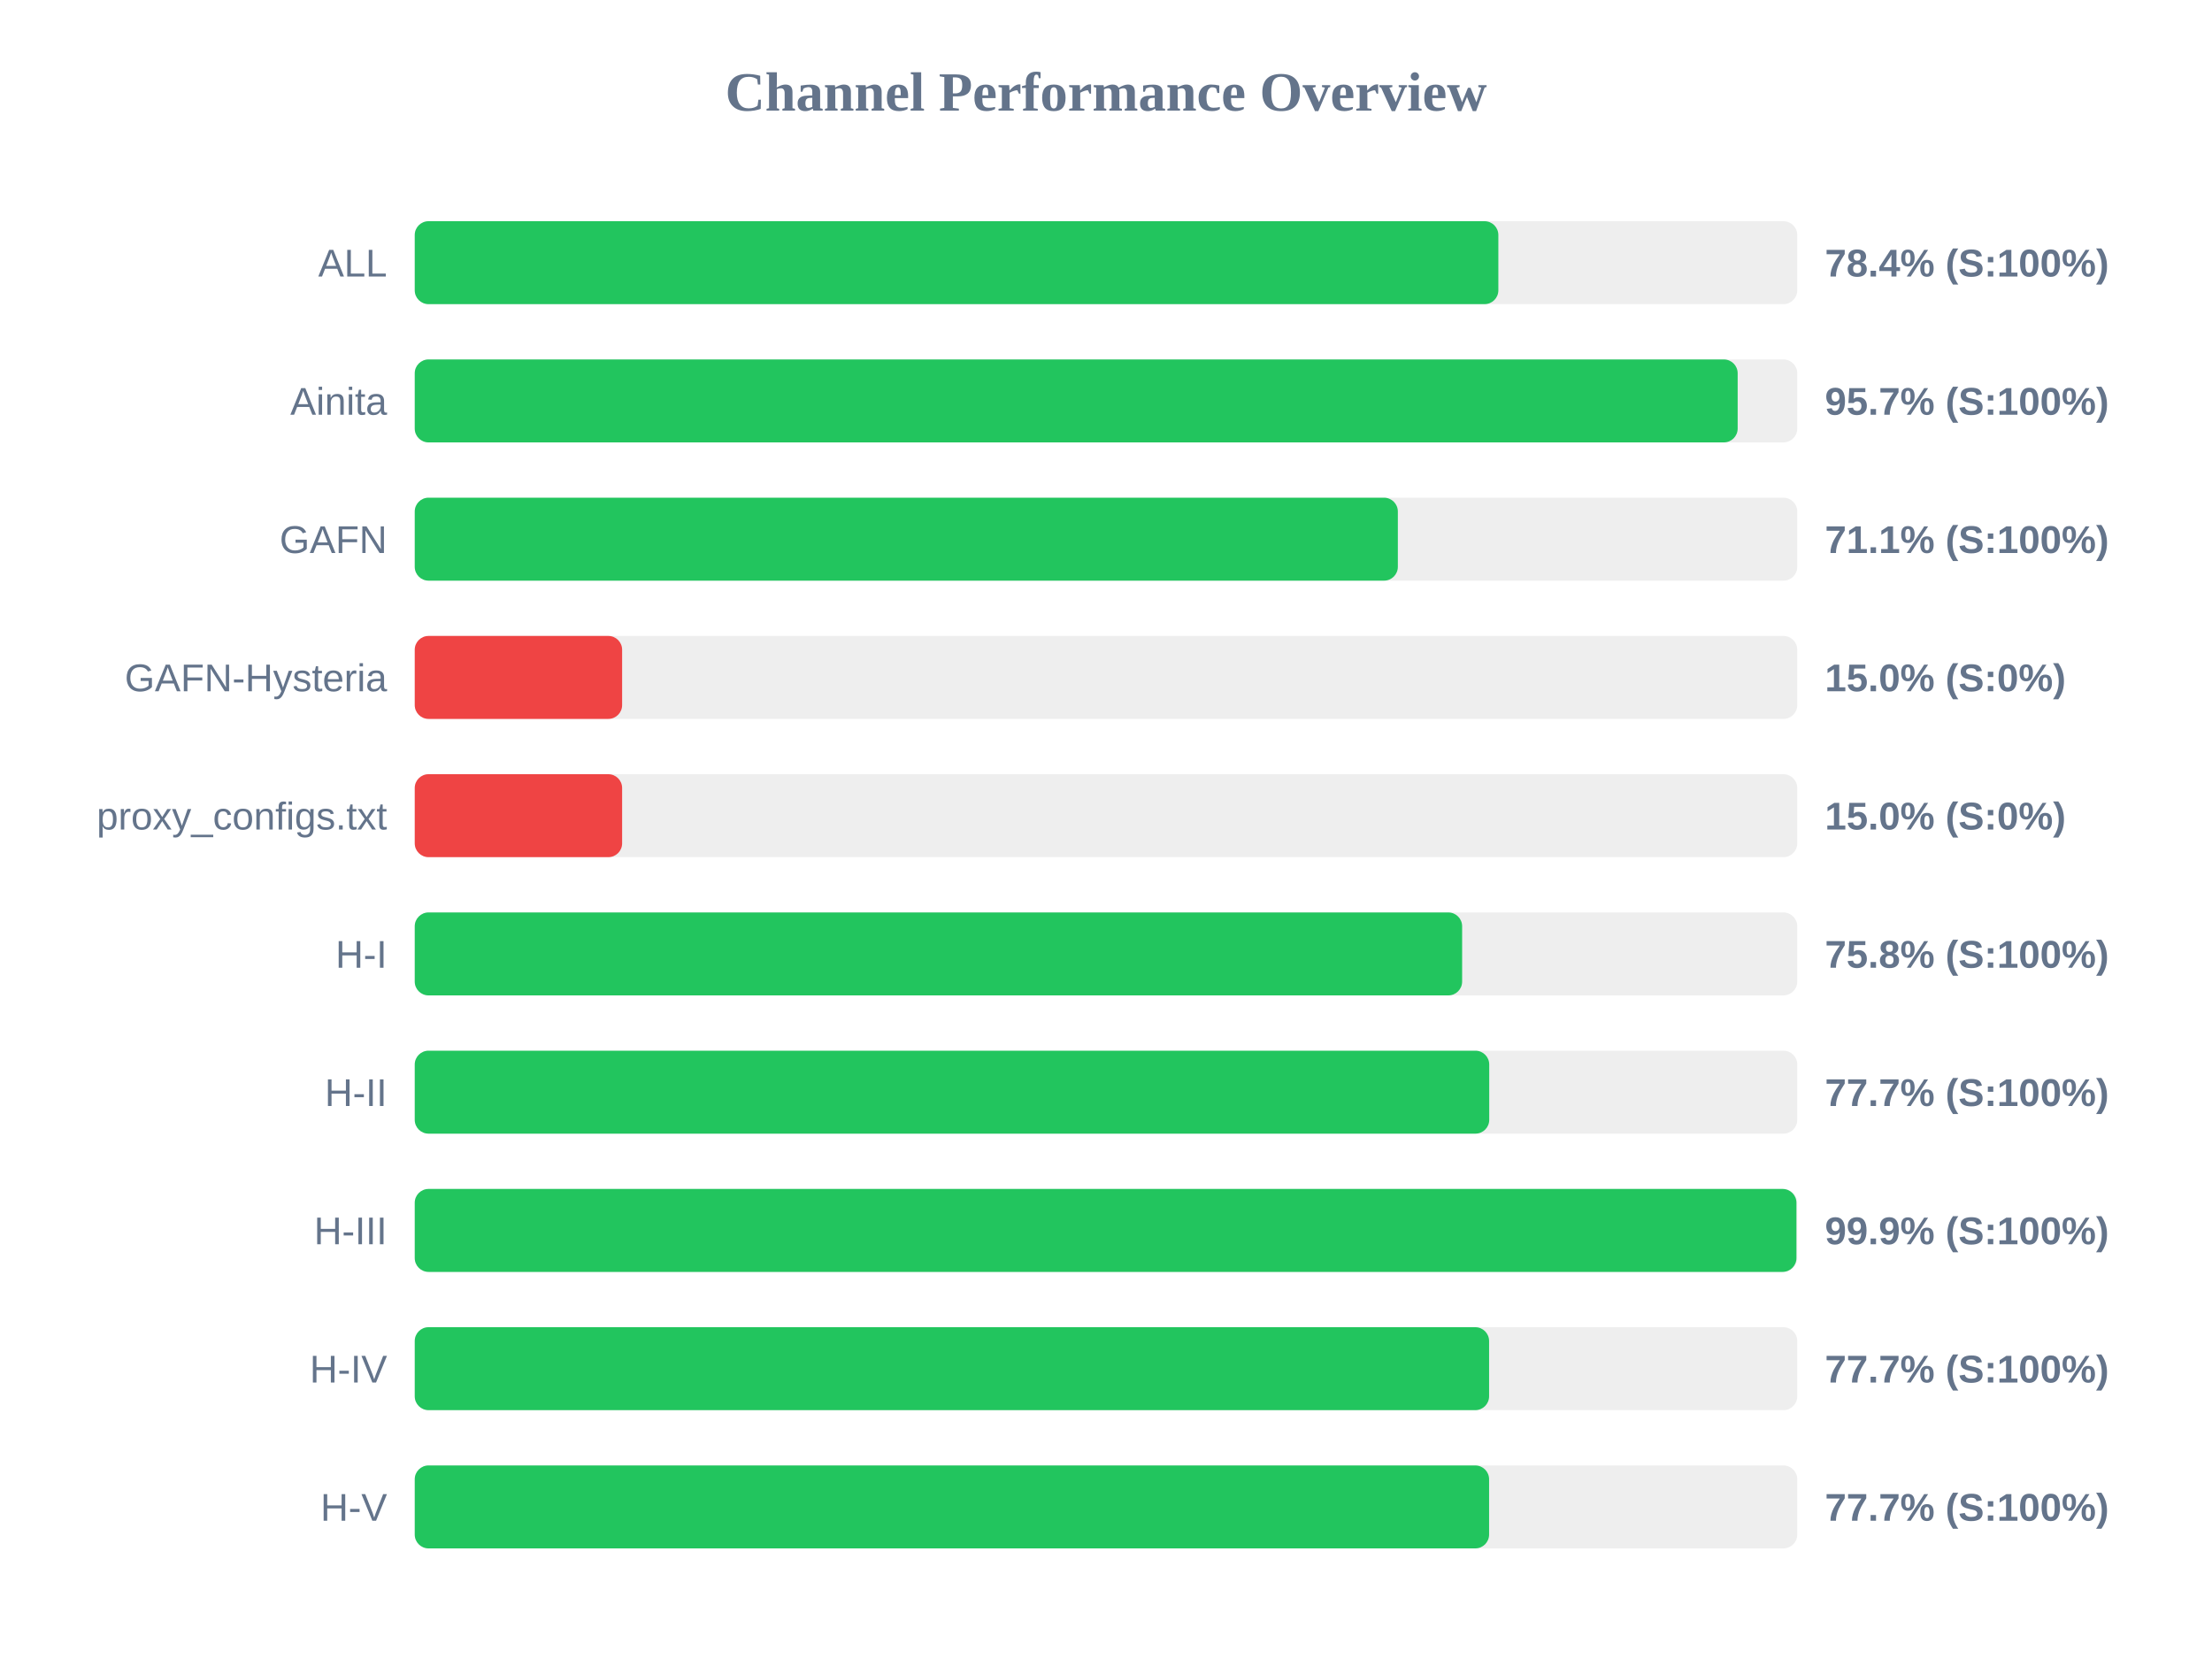
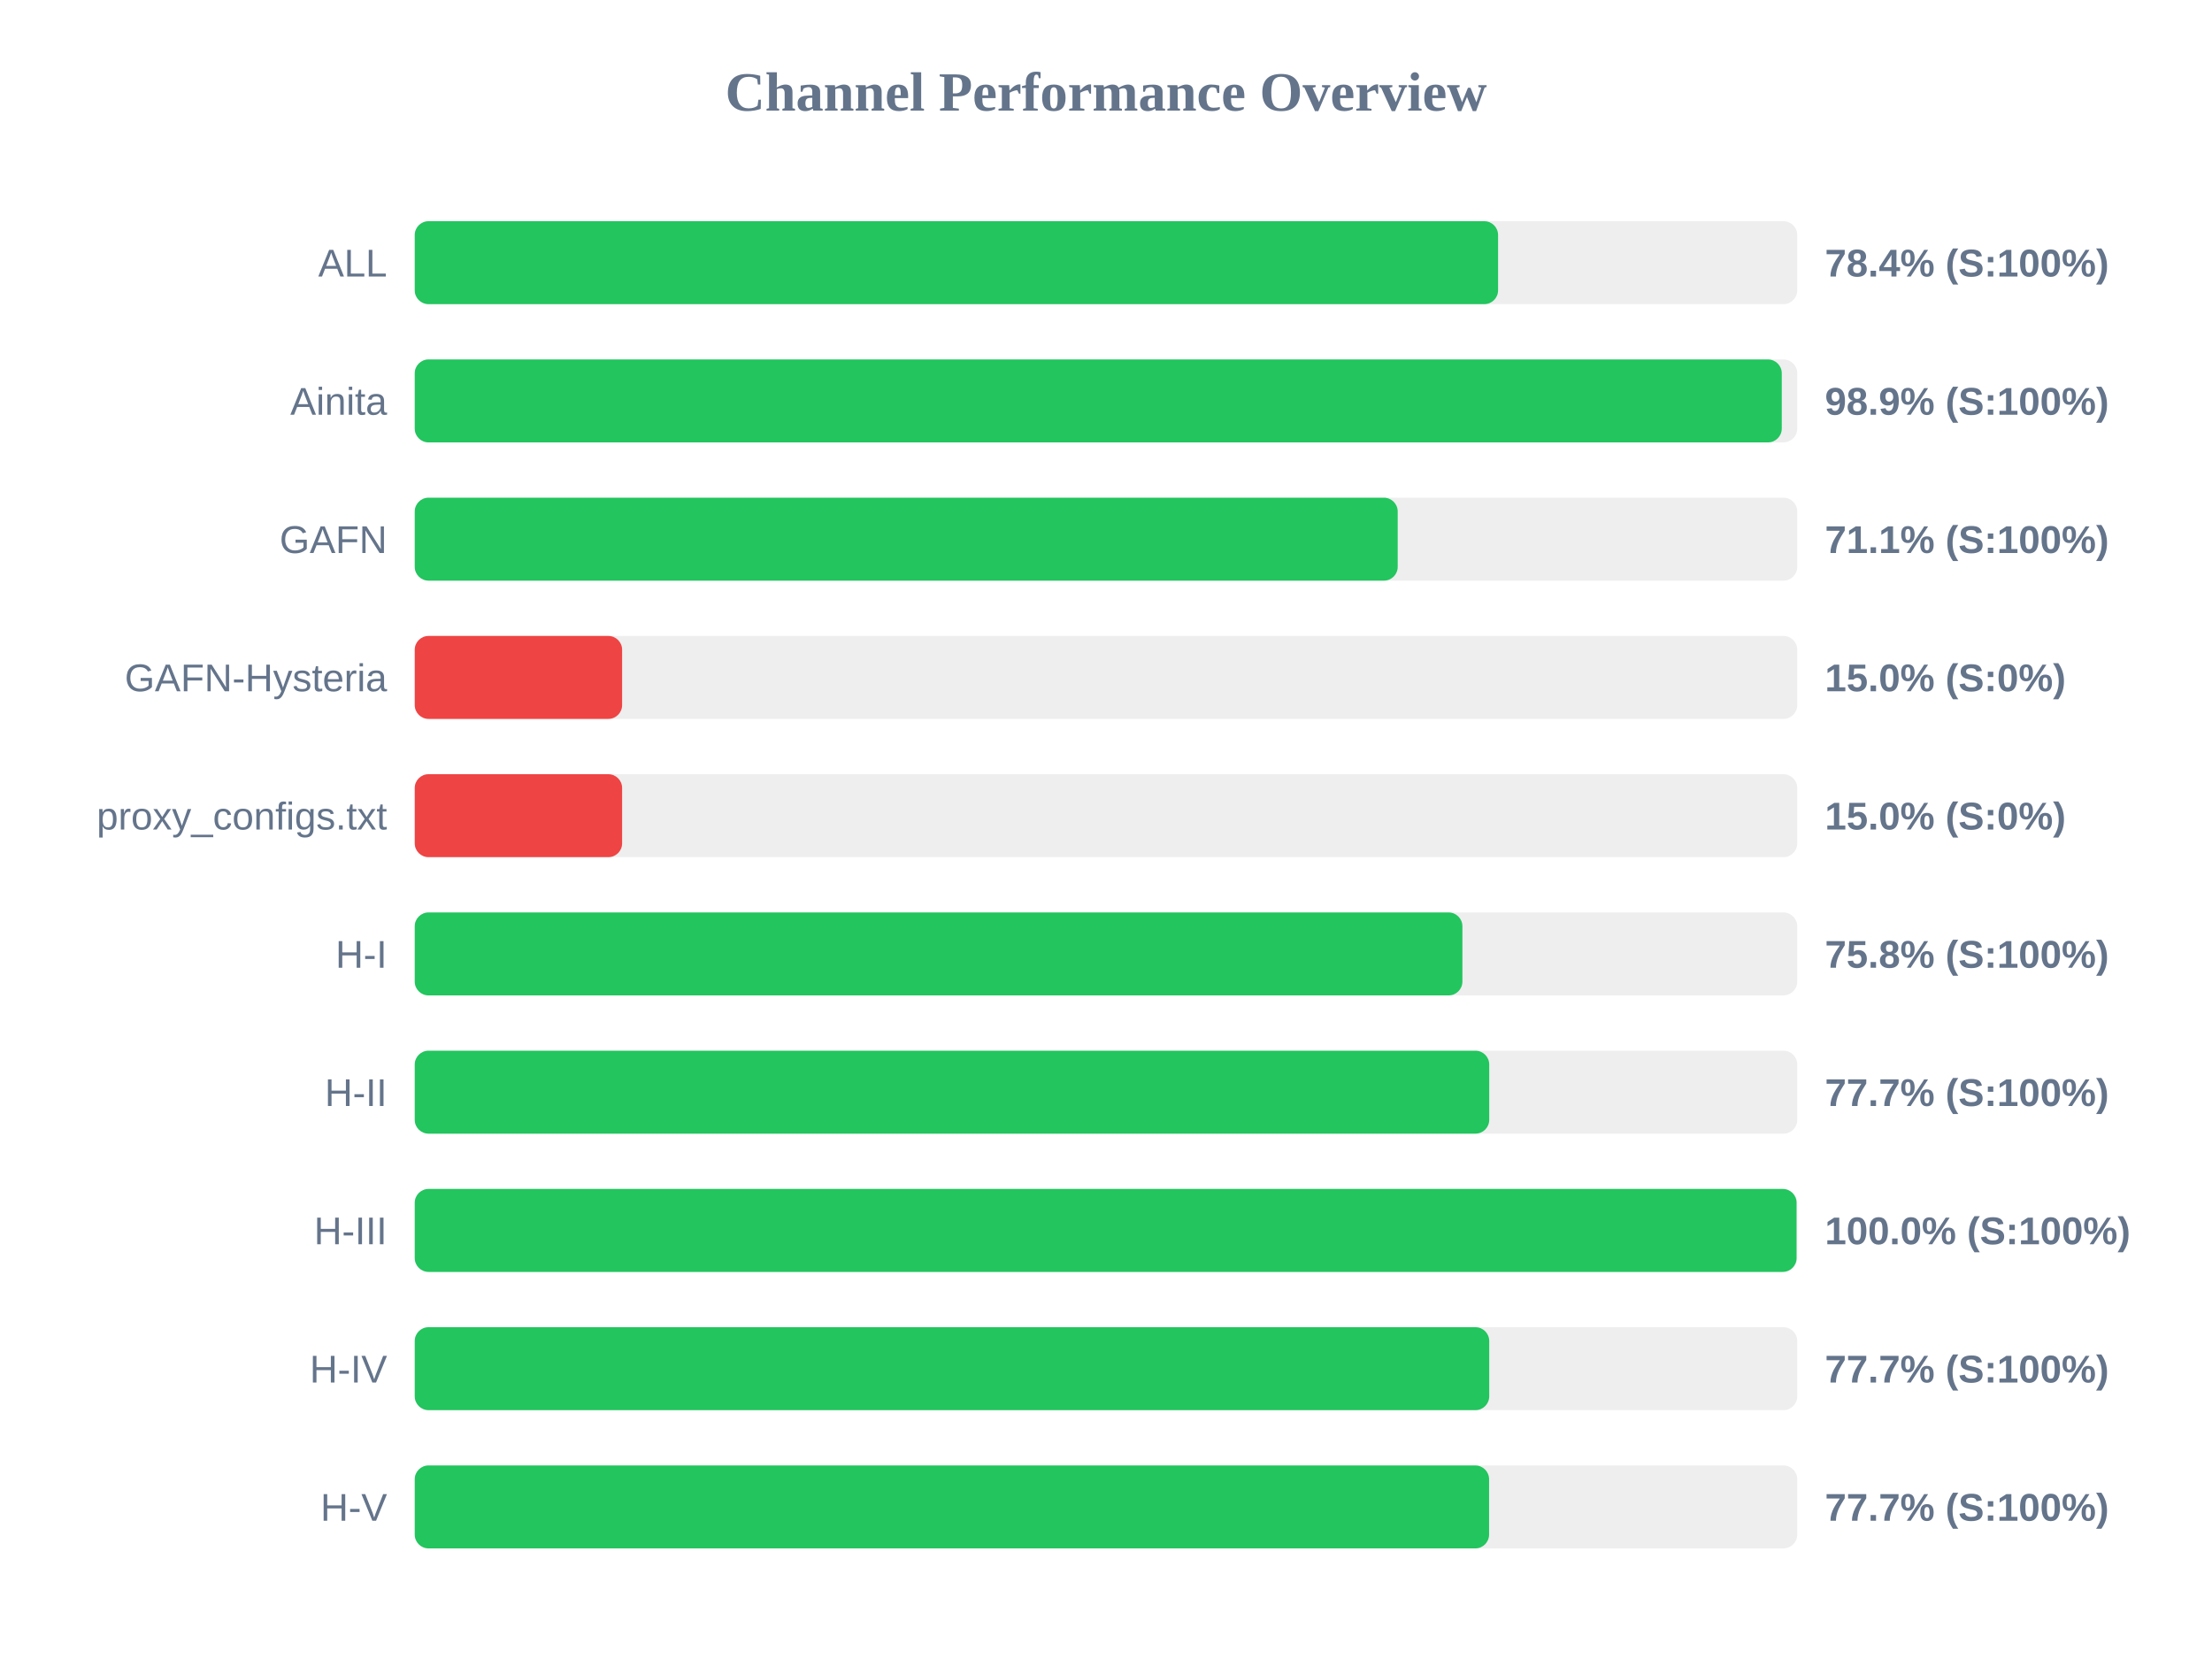
<svg xmlns="http://www.w3.org/2000/svg" width="800" height="600" version="1.1">
  <style>
        .row { font: 14px Arial; fill: #64748b; }
        .score { font: bold 14px Arial; fill: #64748b; }
    </style>
  <text x="400" y="40" text-anchor="middle" font-size="20px" font-weight="bold" fill="#64748b">Channel Performance Overview</text>
  <rect x="150" y="80" width="500" height="30" fill="#eee" rx="5" />
-   <rect x="150" y="80" width="391.9" height="30" fill="#22c55e" rx="5" />
+   <rect x="150" y="80" width="391.8" height="30" fill="#22c55e" rx="5" />
  <text x="140" y="100" text-anchor="end" class="row">ALL</text>
  <text x="660" y="100" text-anchor="start" class="score">78.4% (S:100%)</text>
  <rect x="150" y="130" width="500" height="30" fill="#eee" rx="5" />
-   <rect x="150" y="130" width="478.45" height="30" fill="#22c55e" rx="5" />
+   <rect x="150" y="130" width="494.4" height="30" fill="#22c55e" rx="5" />
  <text x="140" y="150" text-anchor="end" class="row">Ainita</text>
-   <text x="660" y="150" text-anchor="start" class="score">95.7% (S:100%)</text>
+   <text x="660" y="150" text-anchor="start" class="score">98.9% (S:100%)</text>
  <rect x="150" y="180" width="500" height="30" fill="#eee" rx="5" />
-   <rect x="150" y="180" width="355.55" height="30" fill="#22c55e" rx="5" />
+   <rect x="150" y="180" width="355.5" height="30" fill="#22c55e" rx="5" />
  <text x="140" y="200" text-anchor="end" class="row">GAFN</text>
  <text x="660" y="200" text-anchor="start" class="score">71.1% (S:100%)</text>
  <rect x="150" y="230" width="500" height="30" fill="#eee" rx="5" />
  <rect x="150" y="230" width="75.0" height="30" fill="#ef4444" rx="5" />
  <text x="140" y="250" text-anchor="end" class="row">GAFN-Hysteria</text>
  <text x="660" y="250" text-anchor="start" class="score">15.0% (S:0%)</text>
  <rect x="150" y="280" width="500" height="30" fill="#eee" rx="5" />
  <rect x="150" y="280" width="75.0" height="30" fill="#ef4444" rx="5" />
  <text x="140" y="300" text-anchor="end" class="row">proxy_configs.txt</text>
  <text x="660" y="300" text-anchor="start" class="score">15.0% (S:0%)</text>
  <rect x="150" y="330" width="500" height="30" fill="#eee" rx="5" />
-   <rect x="150" y="330" width="378.8" height="30" fill="#22c55e" rx="5" />
+   <rect x="150" y="330" width="378.9" height="30" fill="#22c55e" rx="5" />
  <text x="140" y="350" text-anchor="end" class="row">H-I</text>
  <text x="660" y="350" text-anchor="start" class="score">75.8% (S:100%)</text>
  <rect x="150" y="380" width="500" height="30" fill="#eee" rx="5" />
  <rect x="150" y="380" width="388.6" height="30" fill="#22c55e" rx="5" />
  <text x="140" y="400" text-anchor="end" class="row">H-II</text>
  <text x="660" y="400" text-anchor="start" class="score">77.7% (S:100%)</text>
  <rect x="150" y="430" width="500" height="30" fill="#eee" rx="5" />
-   <rect x="150" y="430" width="499.7" height="30" fill="#22c55e" rx="5" />
+   <rect x="150" y="430" width="499.75" height="30" fill="#22c55e" rx="5" />
  <text x="140" y="450" text-anchor="end" class="row">H-III</text>
-   <text x="660" y="450" text-anchor="start" class="score">99.9% (S:100%)</text>
+   <text x="660" y="450" text-anchor="start" class="score">100.0% (S:100%)</text>
  <rect x="150" y="480" width="500" height="30" fill="#eee" rx="5" />
-   <rect x="150" y="480" width="388.55" height="30" fill="#22c55e" rx="5" />
+   <rect x="150" y="480" width="388.6" height="30" fill="#22c55e" rx="5" />
  <text x="140" y="500" text-anchor="end" class="row">H-IV</text>
  <text x="660" y="500" text-anchor="start" class="score">77.7% (S:100%)</text>
  <rect x="150" y="530" width="500" height="30" fill="#eee" rx="5" />
  <rect x="150" y="530" width="388.55" height="30" fill="#22c55e" rx="5" />
  <text x="140" y="550" text-anchor="end" class="row">H-V</text>
  <text x="660" y="550" text-anchor="start" class="score">77.7% (S:100%)</text>
</svg>
